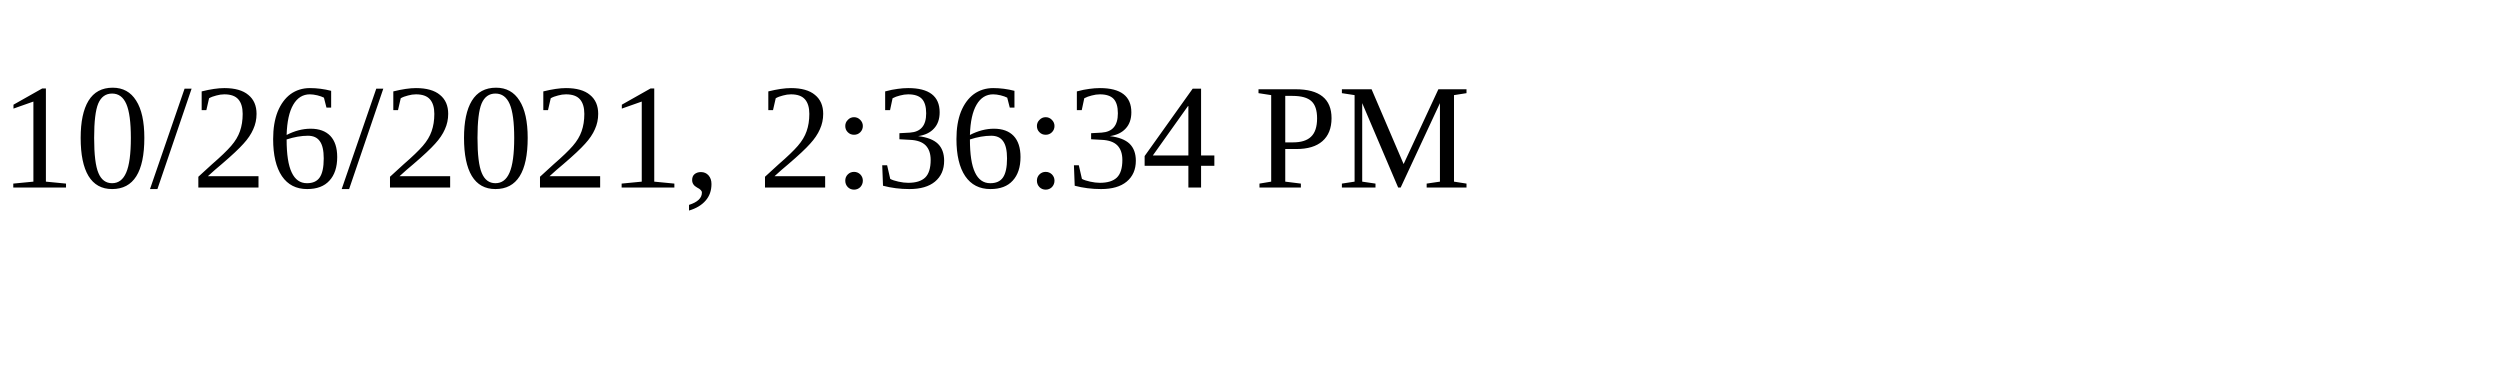
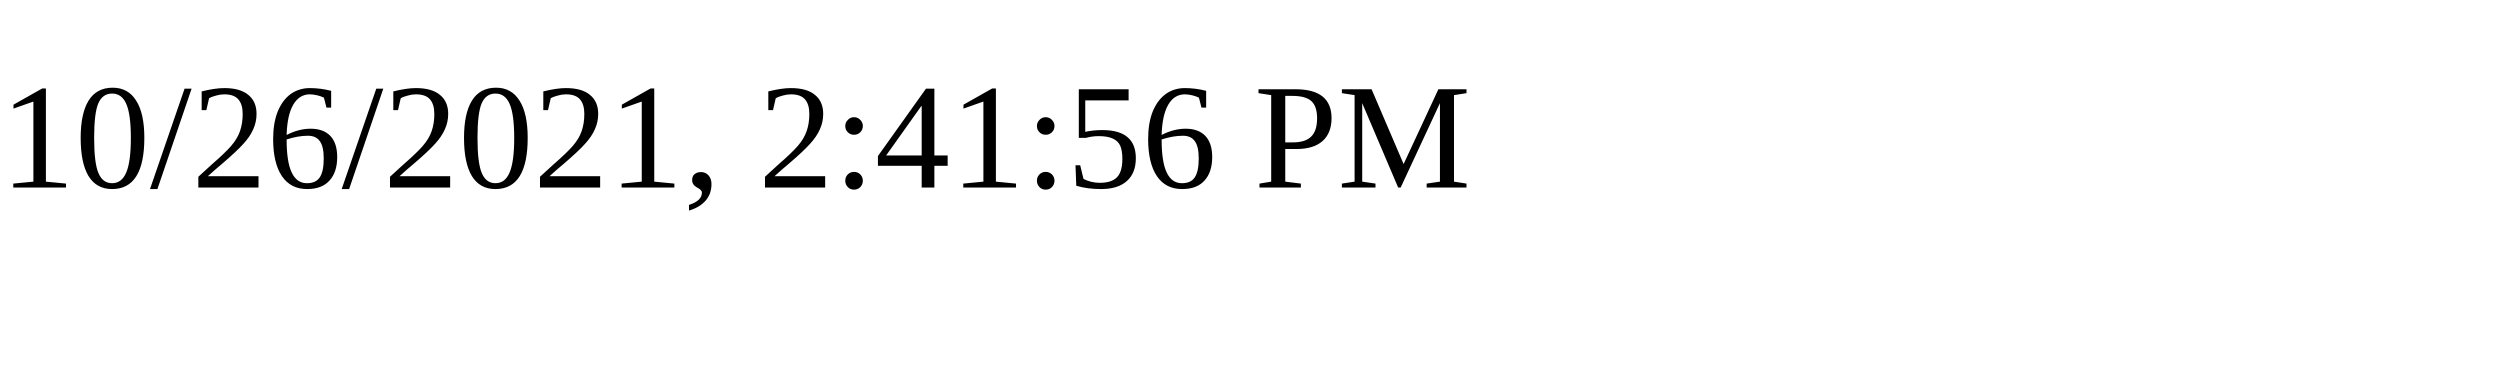
<svg xmlns="http://www.w3.org/2000/svg" height="30" width="200">
-   <text x="0" y="15">10/26/2021, 2:36:34 PM</text>
+   <text x="0" y="15">10/26/2021, 2:41:56 PM</text>
</svg>
